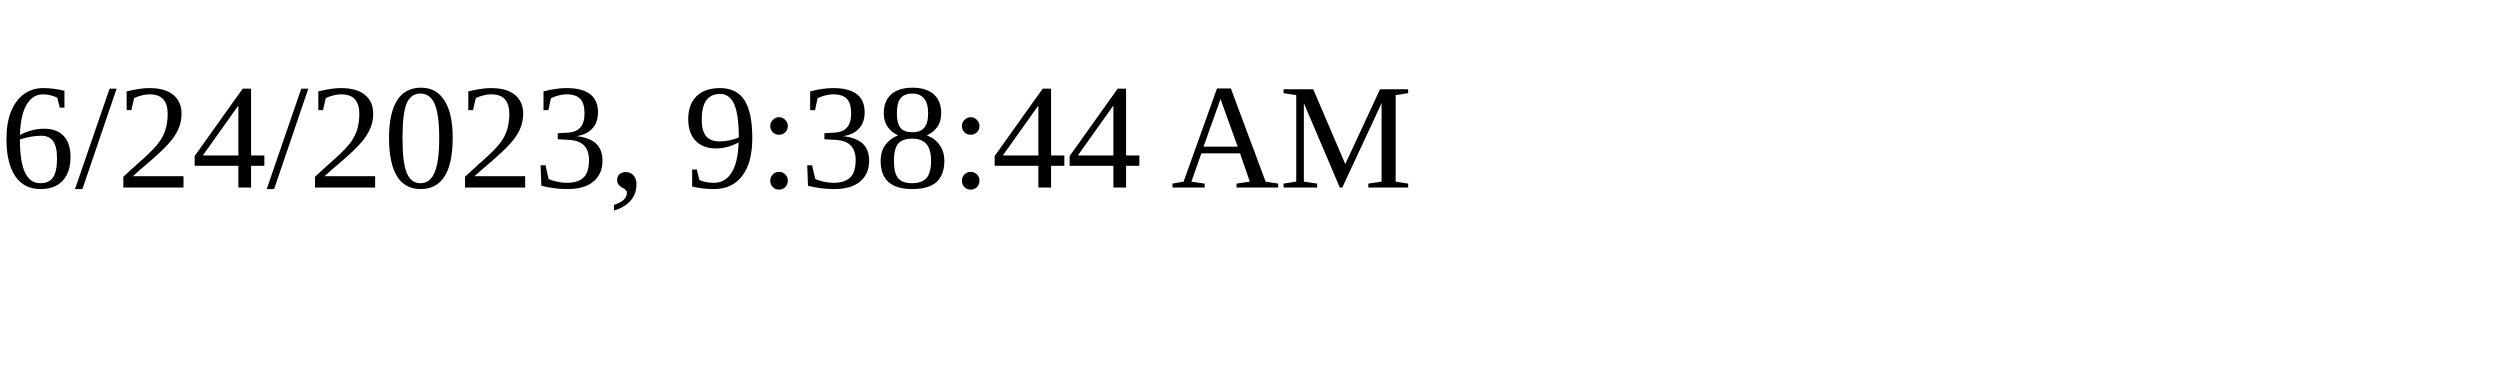
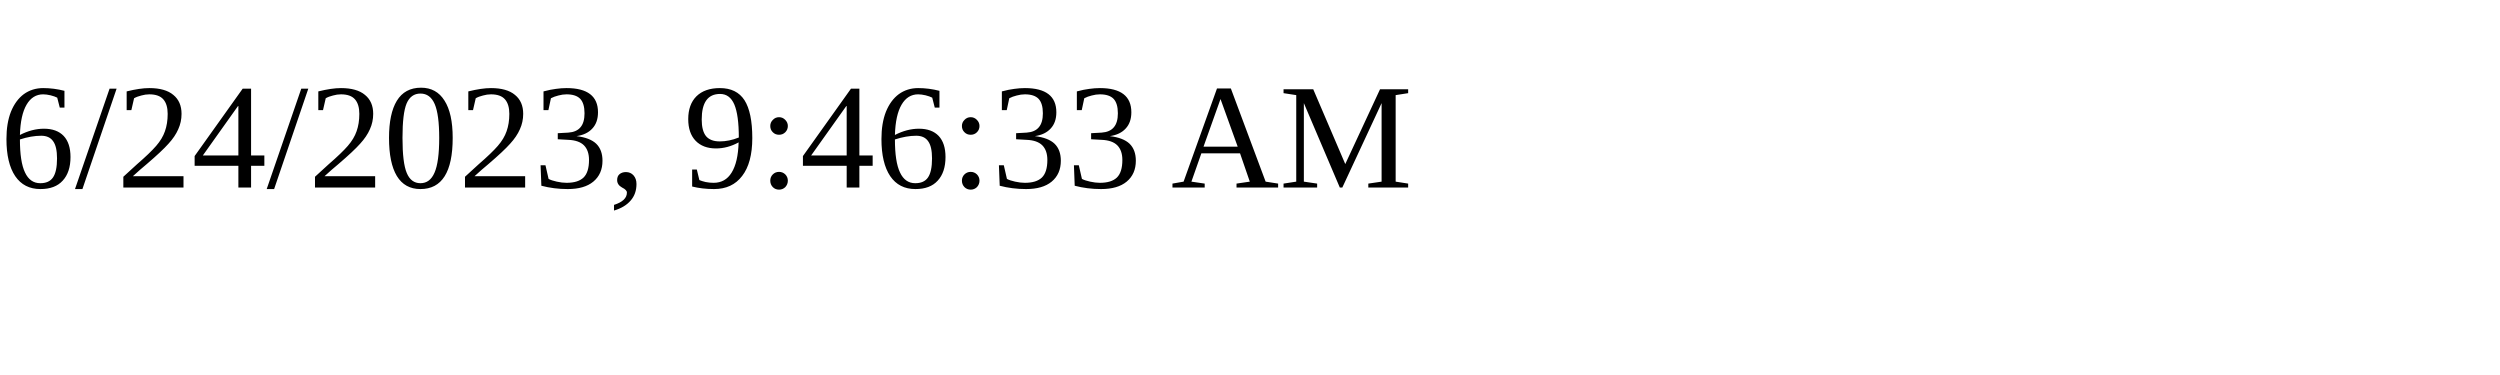
<svg xmlns="http://www.w3.org/2000/svg" height="30" width="200">
-   <text x="0" y="15">6/24/2023, 9:38:44 AM</text>
+   <text x="0" y="15">6/24/2023, 9:46:33 AM</text>
</svg>
